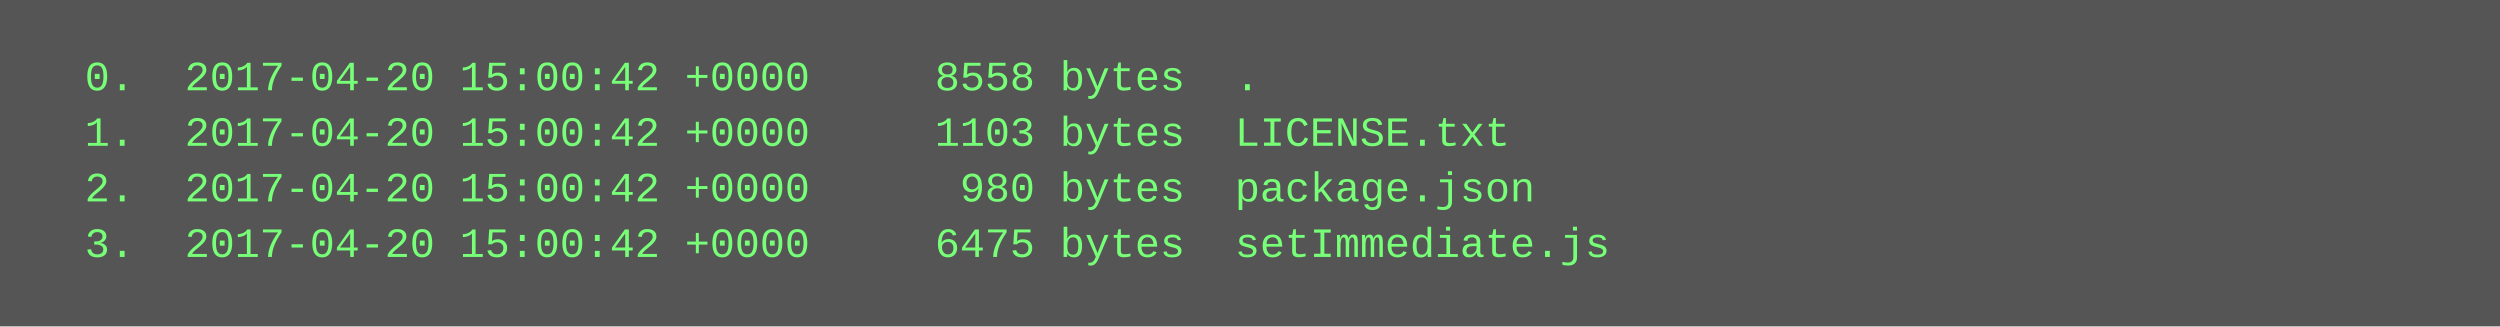
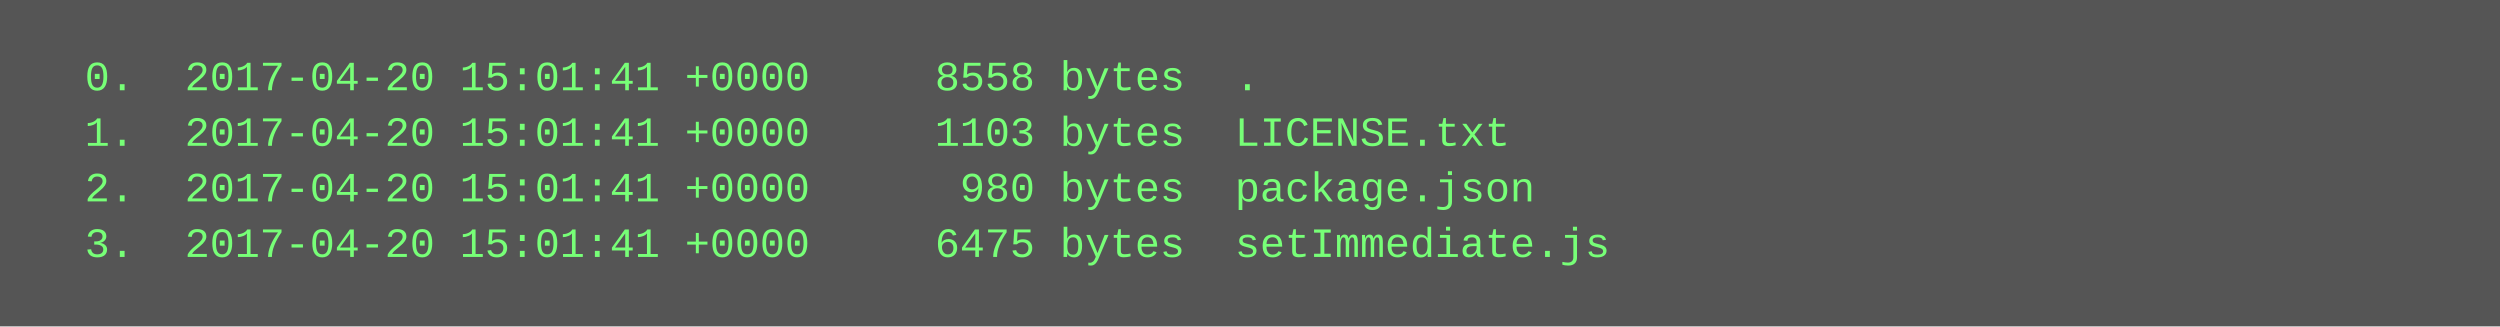
<svg xmlns="http://www.w3.org/2000/svg" height="94" width="720">
  <rect height="94" fill="#555" width="720" />
  <text fill="#7f7" font-family="Courier New" font-size="12" xml:space="preserve">
-     <tspan x="10" y="26">  0.  2017-04-20 15:00:42 +0000     8558 bytes  .</tspan>
-     <tspan x="10" y="42">  1.  2017-04-20 15:00:42 +0000     1103 bytes  LICENSE.txt</tspan>
-     <tspan x="10" y="58">  2.  2017-04-20 15:00:42 +0000      980 bytes  package.json</tspan>
-     <tspan x="10" y="74">  3.  2017-04-20 15:00:42 +0000     6475 bytes  setImmediate.js</tspan>
+     <tspan x="10" y="26">  0.  2017-04-20 15:01:41 +0000     8558 bytes  .</tspan>
+     <tspan x="10" y="42">  1.  2017-04-20 15:01:41 +0000     1103 bytes  LICENSE.txt</tspan>
+     <tspan x="10" y="58">  2.  2017-04-20 15:01:41 +0000      980 bytes  package.json</tspan>
+     <tspan x="10" y="74">  3.  2017-04-20 15:01:41 +0000     6475 bytes  setImmediate.js</tspan>
  </text>
</svg>
